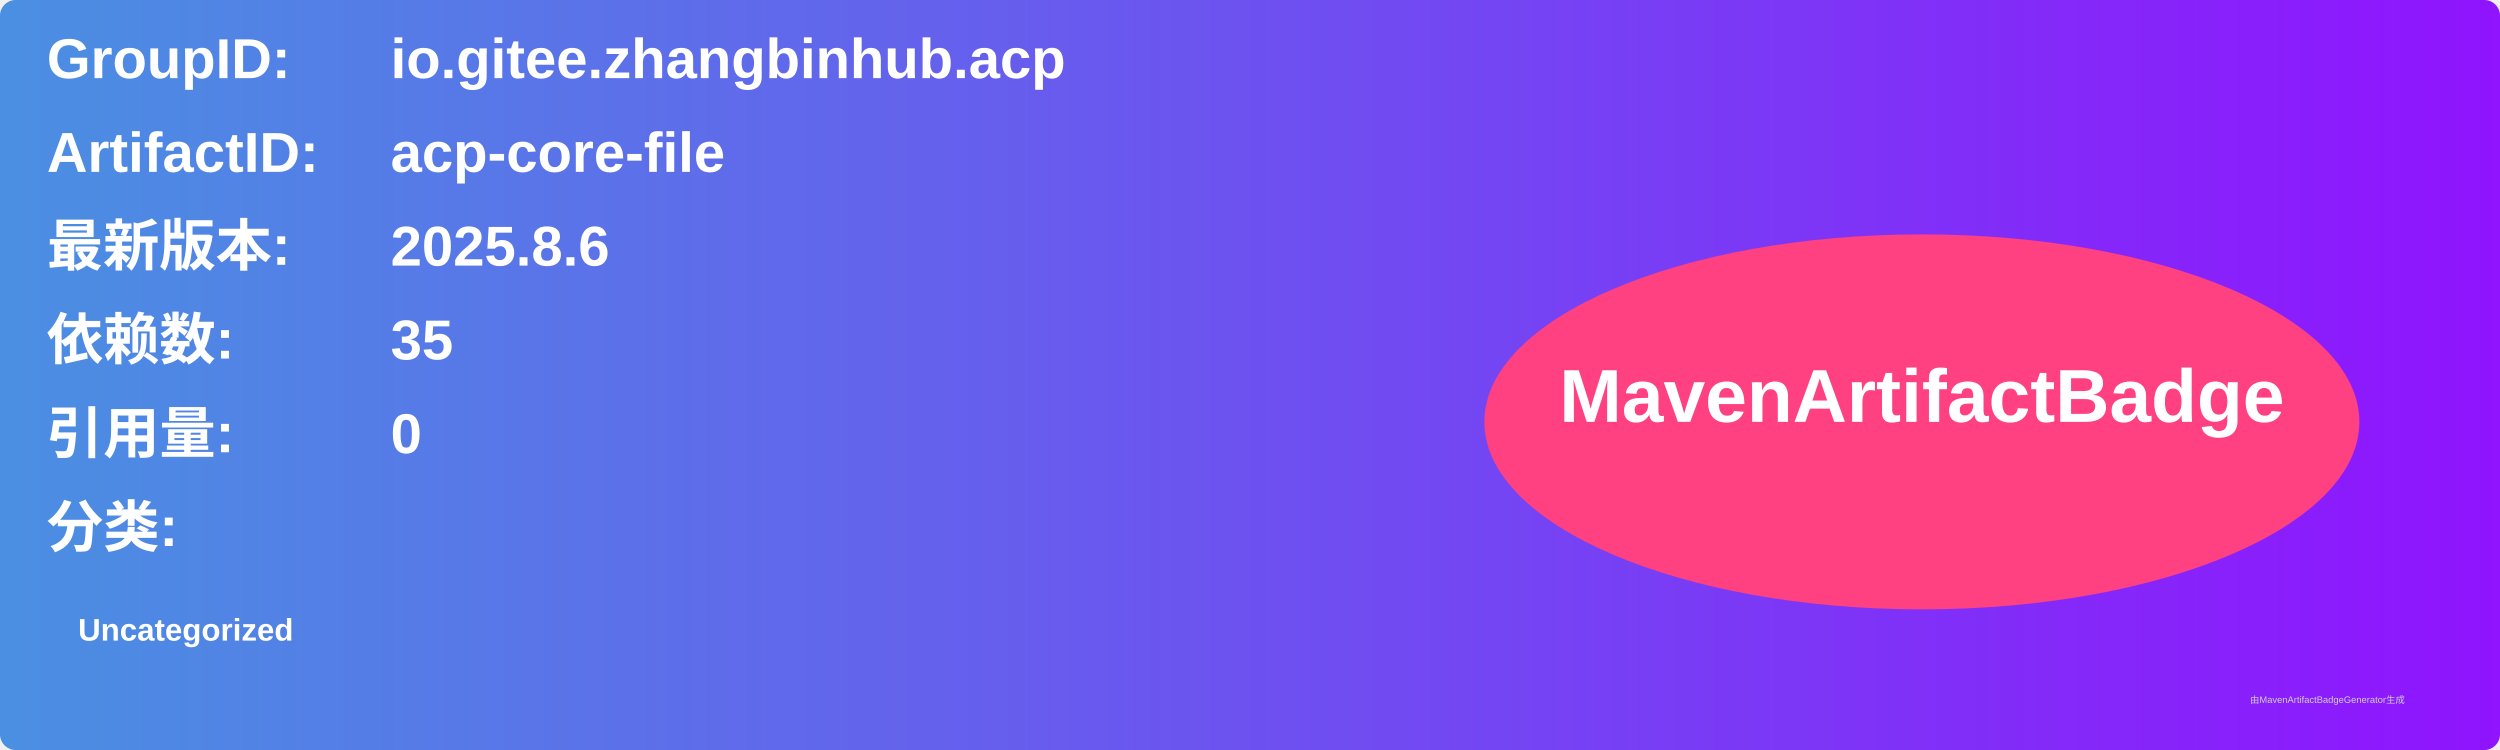
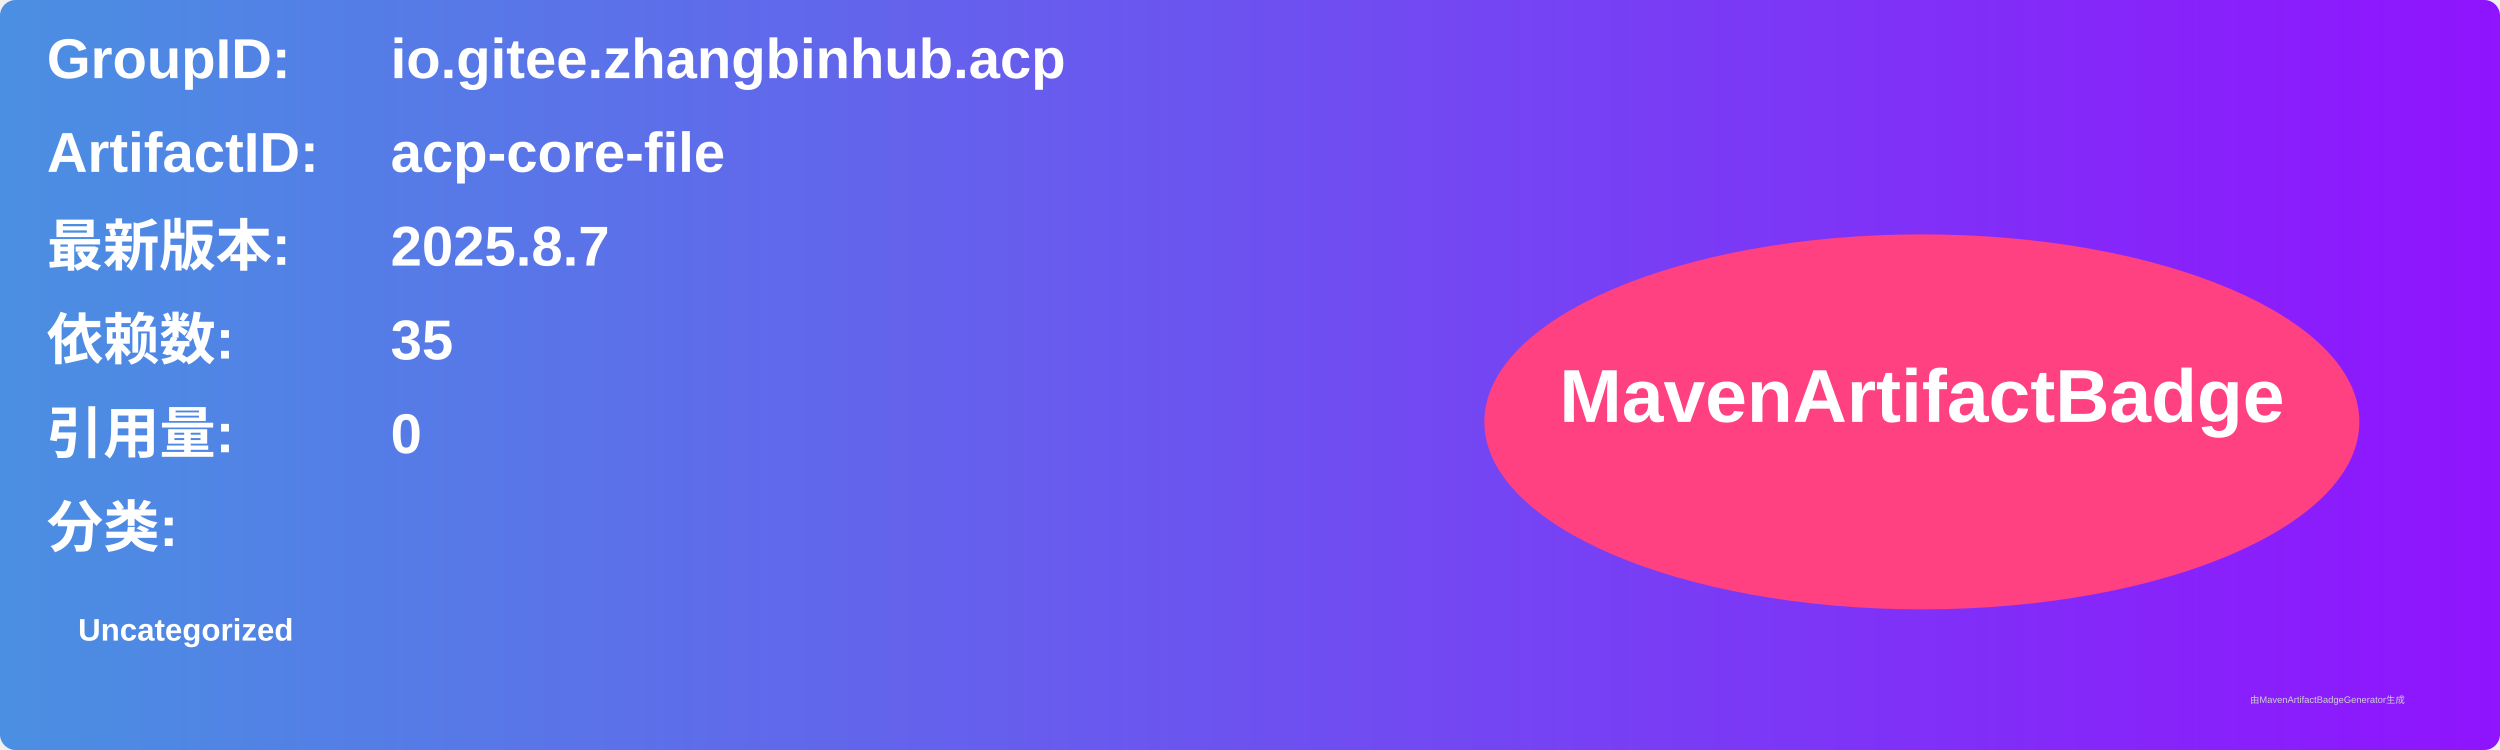
<svg xmlns="http://www.w3.org/2000/svg" width="800" height="240" viewBox="0 0 800 240">
  <linearGradient id="grad" x1="0%" y1="0%" x2="100%" y2="0%">
    <stop offset="0%" stop-color="#4a90e2" />
    <stop offset="100%" stop-color="#9013fe" />
  </linearGradient>
  <rect width="100%" height="100%" rx="5" ry="5" fill="url(#grad)" />
  <g transform="translate(15, 15)">
    <text x="0" y="10" font-family="Arial" font-size="18" fill="white" font-weight="bold" width="260">GroupID:</text>
    <text x="110" y="10" font-family="Arial" font-size="18" fill="white" font-weight="bold" width="460">io.gitee.zhangbinhub.acp</text>
    <text x="0" y="40" font-family="Arial" font-size="18" fill="white" font-weight="bold" width="260">ArtifactID:</text>
    <text x="110" y="40" font-family="Arial" font-size="18" fill="white" font-weight="bold" width="460">acp-core-file</text>
    <text x="0" y="70" font-family="Arial" font-size="18" fill="white" font-weight="bold">最新版本:</text>
    <text x="110" y="70" font-family="Arial" font-size="18" fill="white" font-weight="bold">
-       <tspan font-weight="bold">2025.8.6</tspan>
+       <tspan font-weight="bold">2025.8.7</tspan>
    </text>
    <text x="0" y="100" font-family="Arial" font-size="18" fill="white" font-weight="bold">依赖数: </text>
    <text x="110" y="100" font-family="Arial" font-size="18" fill="white">
      <tspan font-weight="bold">35</tspan>
    </text>
    <text x="0" y="130" font-family="Arial" font-size="18" fill="white" font-weight="bold">引用量: </text>
    <text x="110" y="130" font-family="Arial" font-size="18" fill="white">
      <tspan font-weight="bold">0</tspan>
    </text>
    <text x="0" y="160" font-family="Arial" font-size="18" fill="white" font-weight="bold">分类:</text>
    <text x="10" y="190" font-family="Arial" font-size="10" fill="white">
      <tspan font-weight="bold">Uncategorized</tspan>
    </text>
    <ellipse cx="600" cy="120" rx="140" ry="60" fill="#ff4081" />
    <text x="600" y="120" text-anchor="middle" font-family="Arial" font-size="24" fill="white" font-weight="bold">MavenArtifactBadge</text>
  </g>
  <text x="720" y="225" font-family="Arial" font-size="3" fill="#d0d0d0">由MavenArtifactBadgeGenerator生成</text>
</svg>
